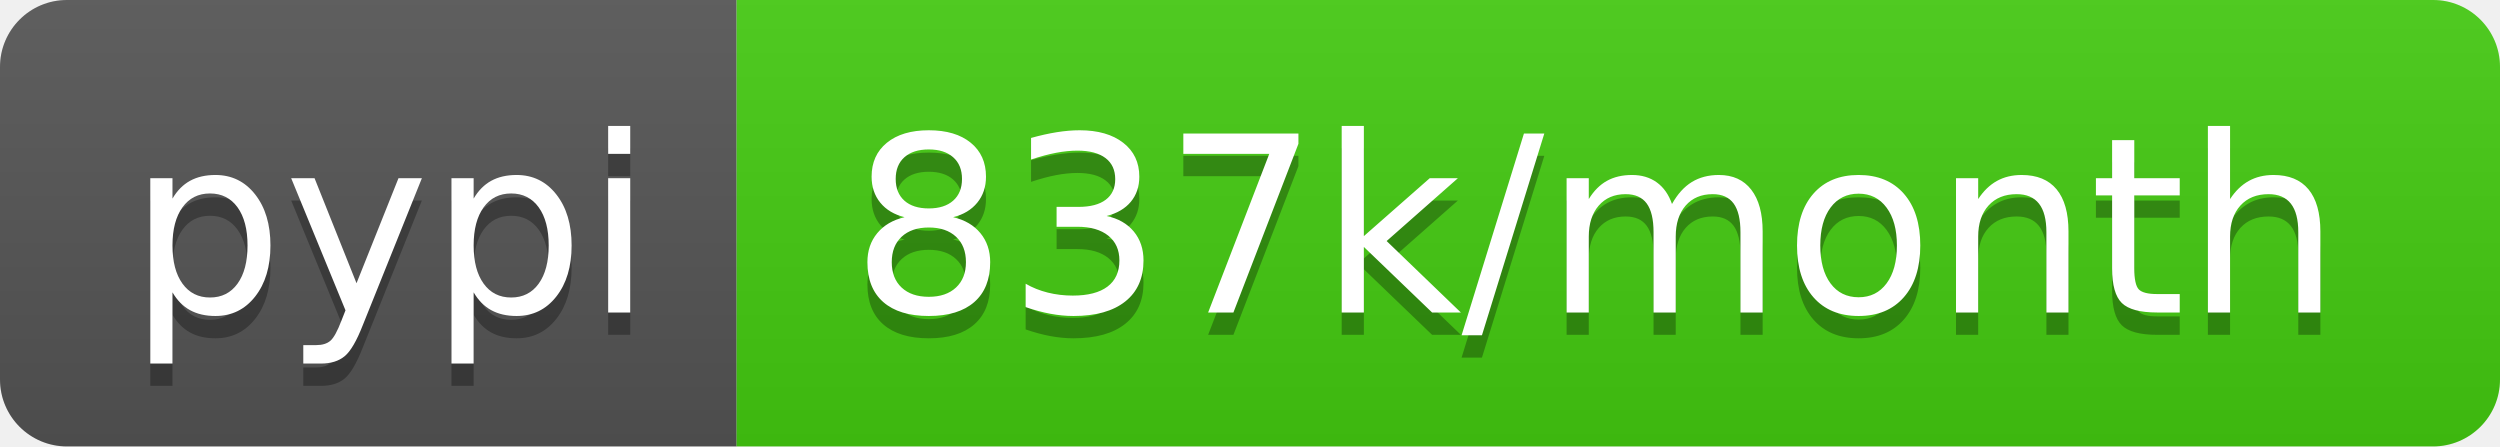
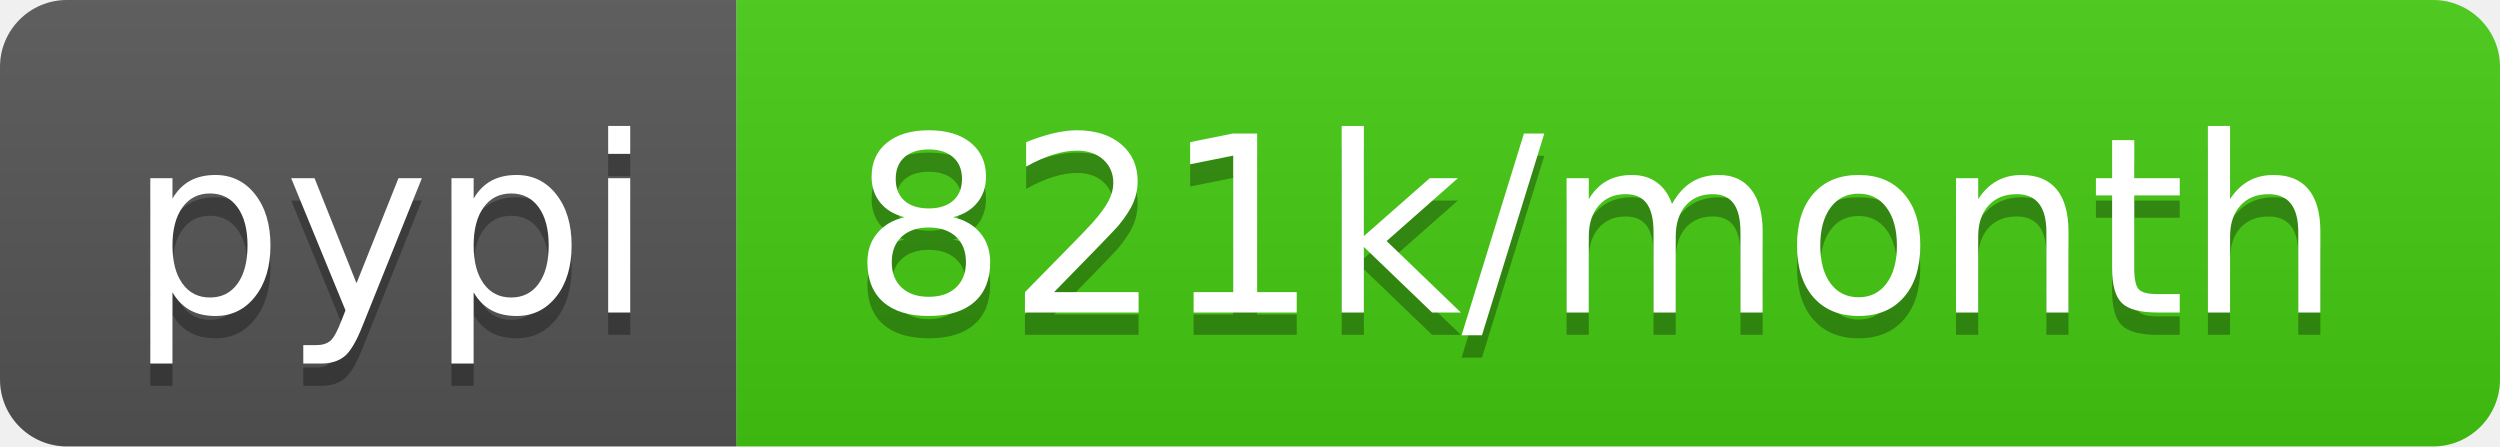
- <svg xmlns="http://www.w3.org/2000/svg" width="112" height="20" role="img" aria-label="pypi: 837k/month">
+ <svg xmlns="http://www.w3.org/2000/svg" width="112" height="20" role="img" aria-label="pypi: 821k/month">
  <linearGradient id="s" x2="0" y2="100%">
    <stop offset="0" stop-color="#bbb" stop-opacity=".1" />
    <stop offset="1" stop-opacity=".1" />
  </linearGradient>
  <clipPath id="r">
    <rect width="112" height="20" rx="3" fill="#fff" />
  </clipPath>
  <g clip-path="url(#r)">
    <rect width="33" height="20" fill="#555" />
    <rect x="33" width="79" height="20" fill="#4c1" />
    <rect width="112" height="20" fill="url(#s)" />
  </g>
  <g fill="#fff" text-anchor="middle" font-family="Verdana,Geneva,DejaVu Sans,sans-serif" text-rendering="geometricPrecision" font-size="110">
    <text aria-hidden="true" x="175" y="150" fill="#010101" fill-opacity=".3" transform="scale(.1)" textLength="230">pypi</text>
    <text x="175" y="140" transform="scale(.1)" fill="#fff" textLength="230">pypi</text>
-     <text aria-hidden="true" x="715" y="150" fill="#010101" fill-opacity=".3" transform="scale(.1)" textLength="690">837k/month</text>
-     <text x="715" y="140" transform="scale(.1)" fill="#fff" textLength="690">837k/month</text>
+     <text aria-hidden="true" x="715" y="150" fill="#010101" fill-opacity=".3" transform="scale(.1)" textLength="690">821k/month</text>
+     <text x="715" y="140" transform="scale(.1)" fill="#fff" textLength="690">821k/month</text>
  </g>
</svg>
